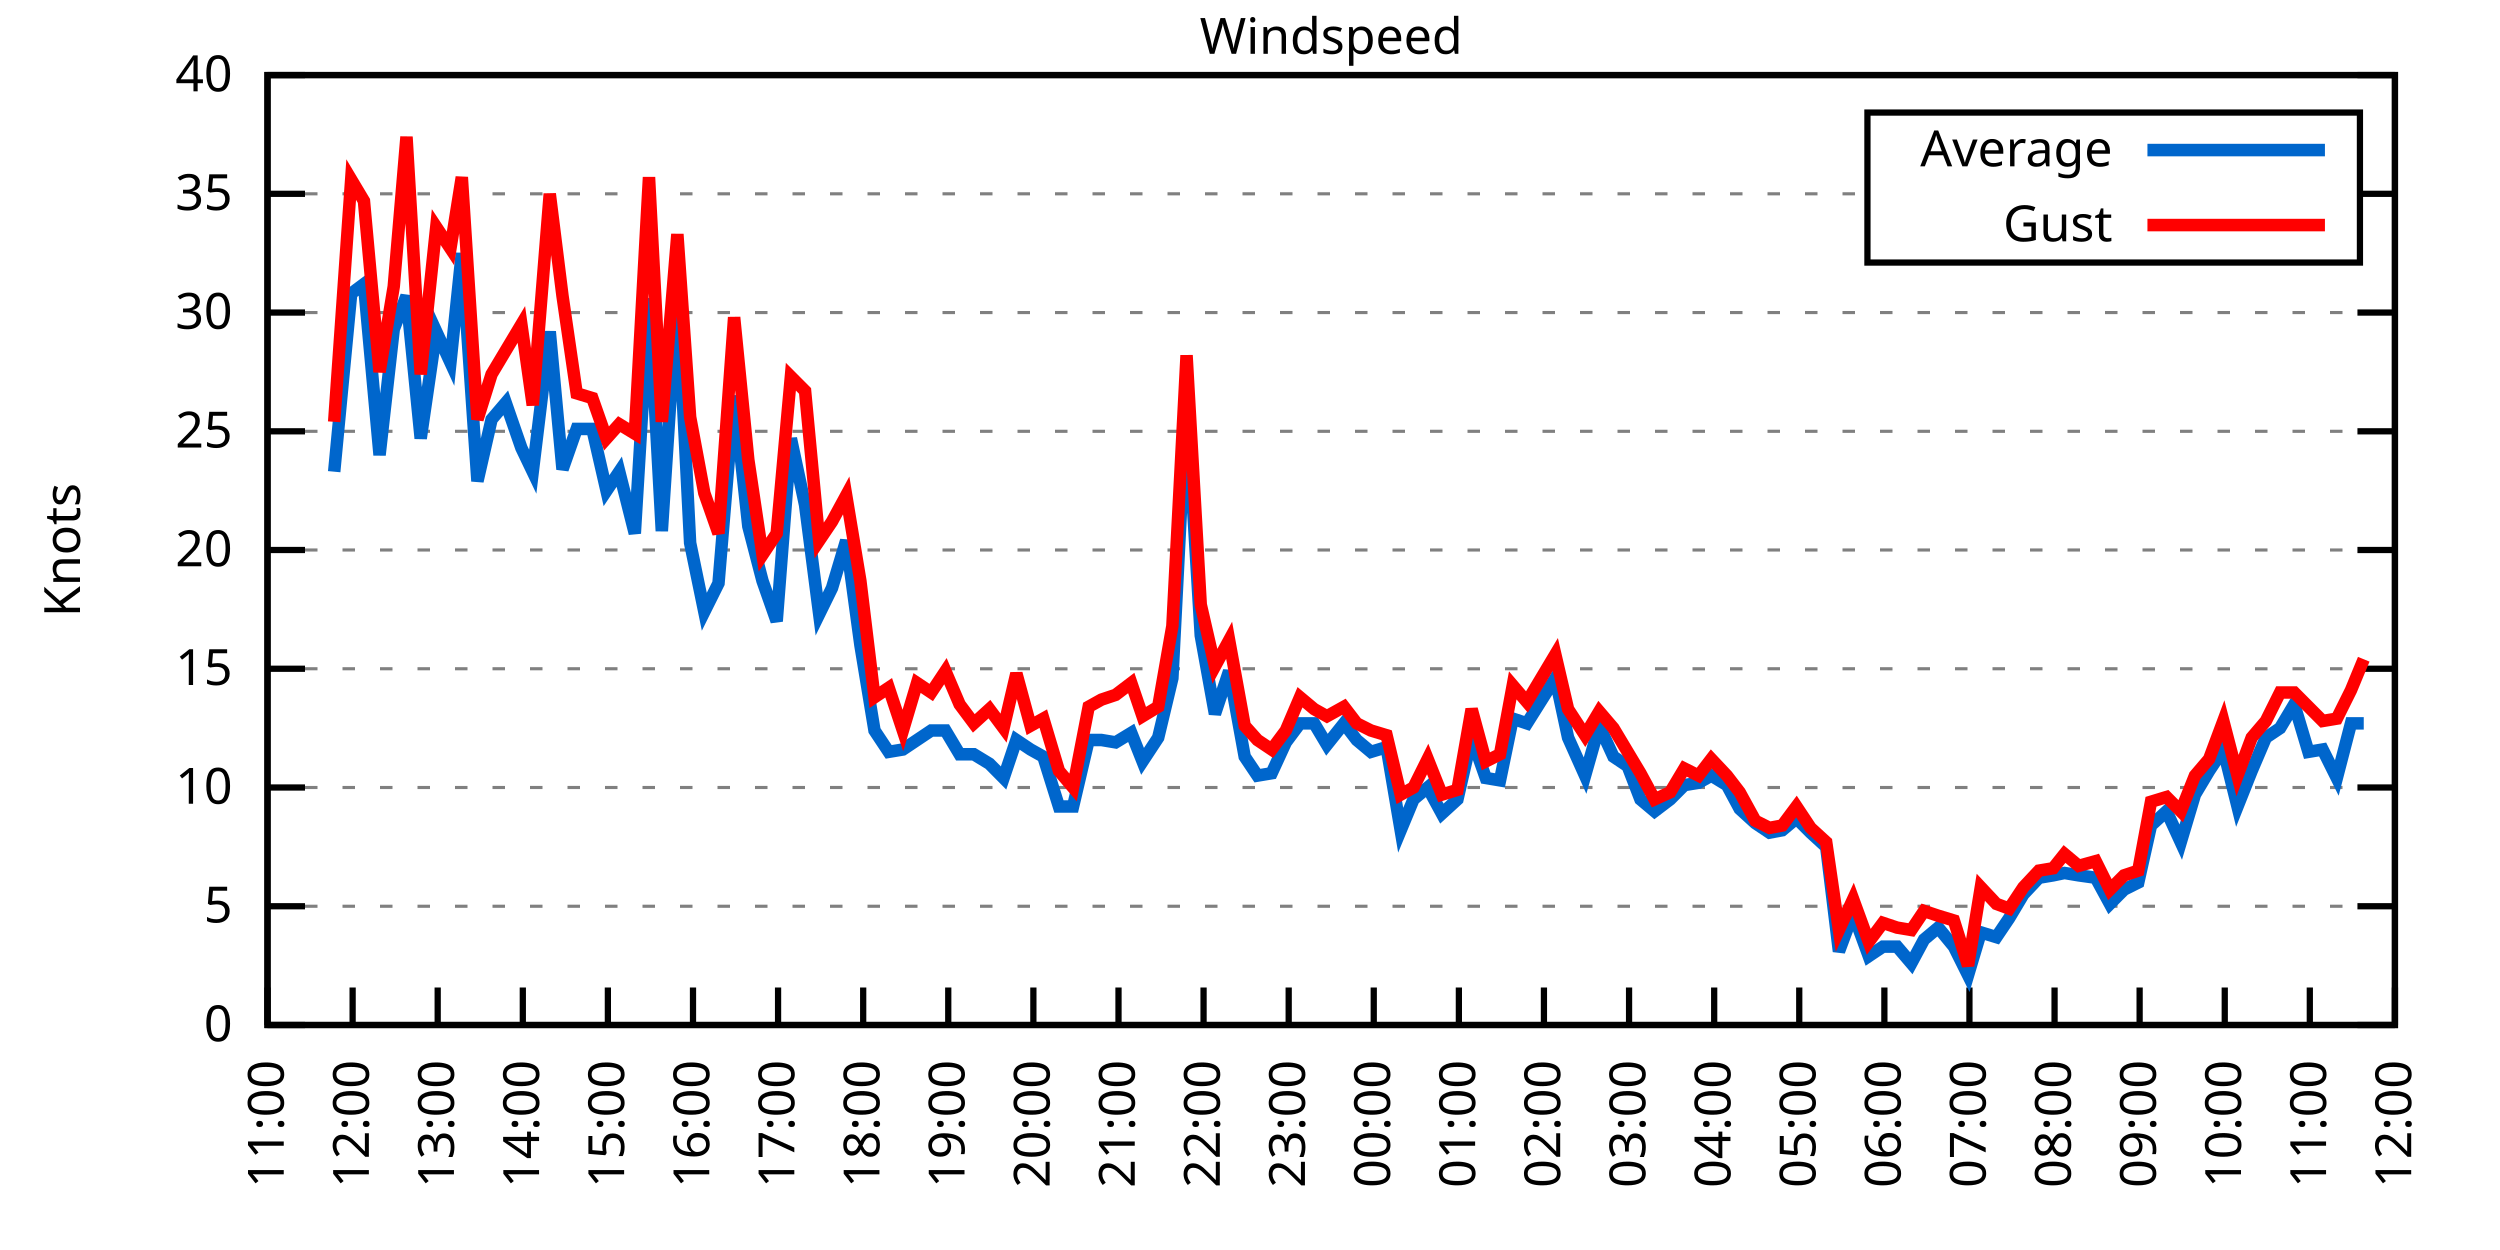
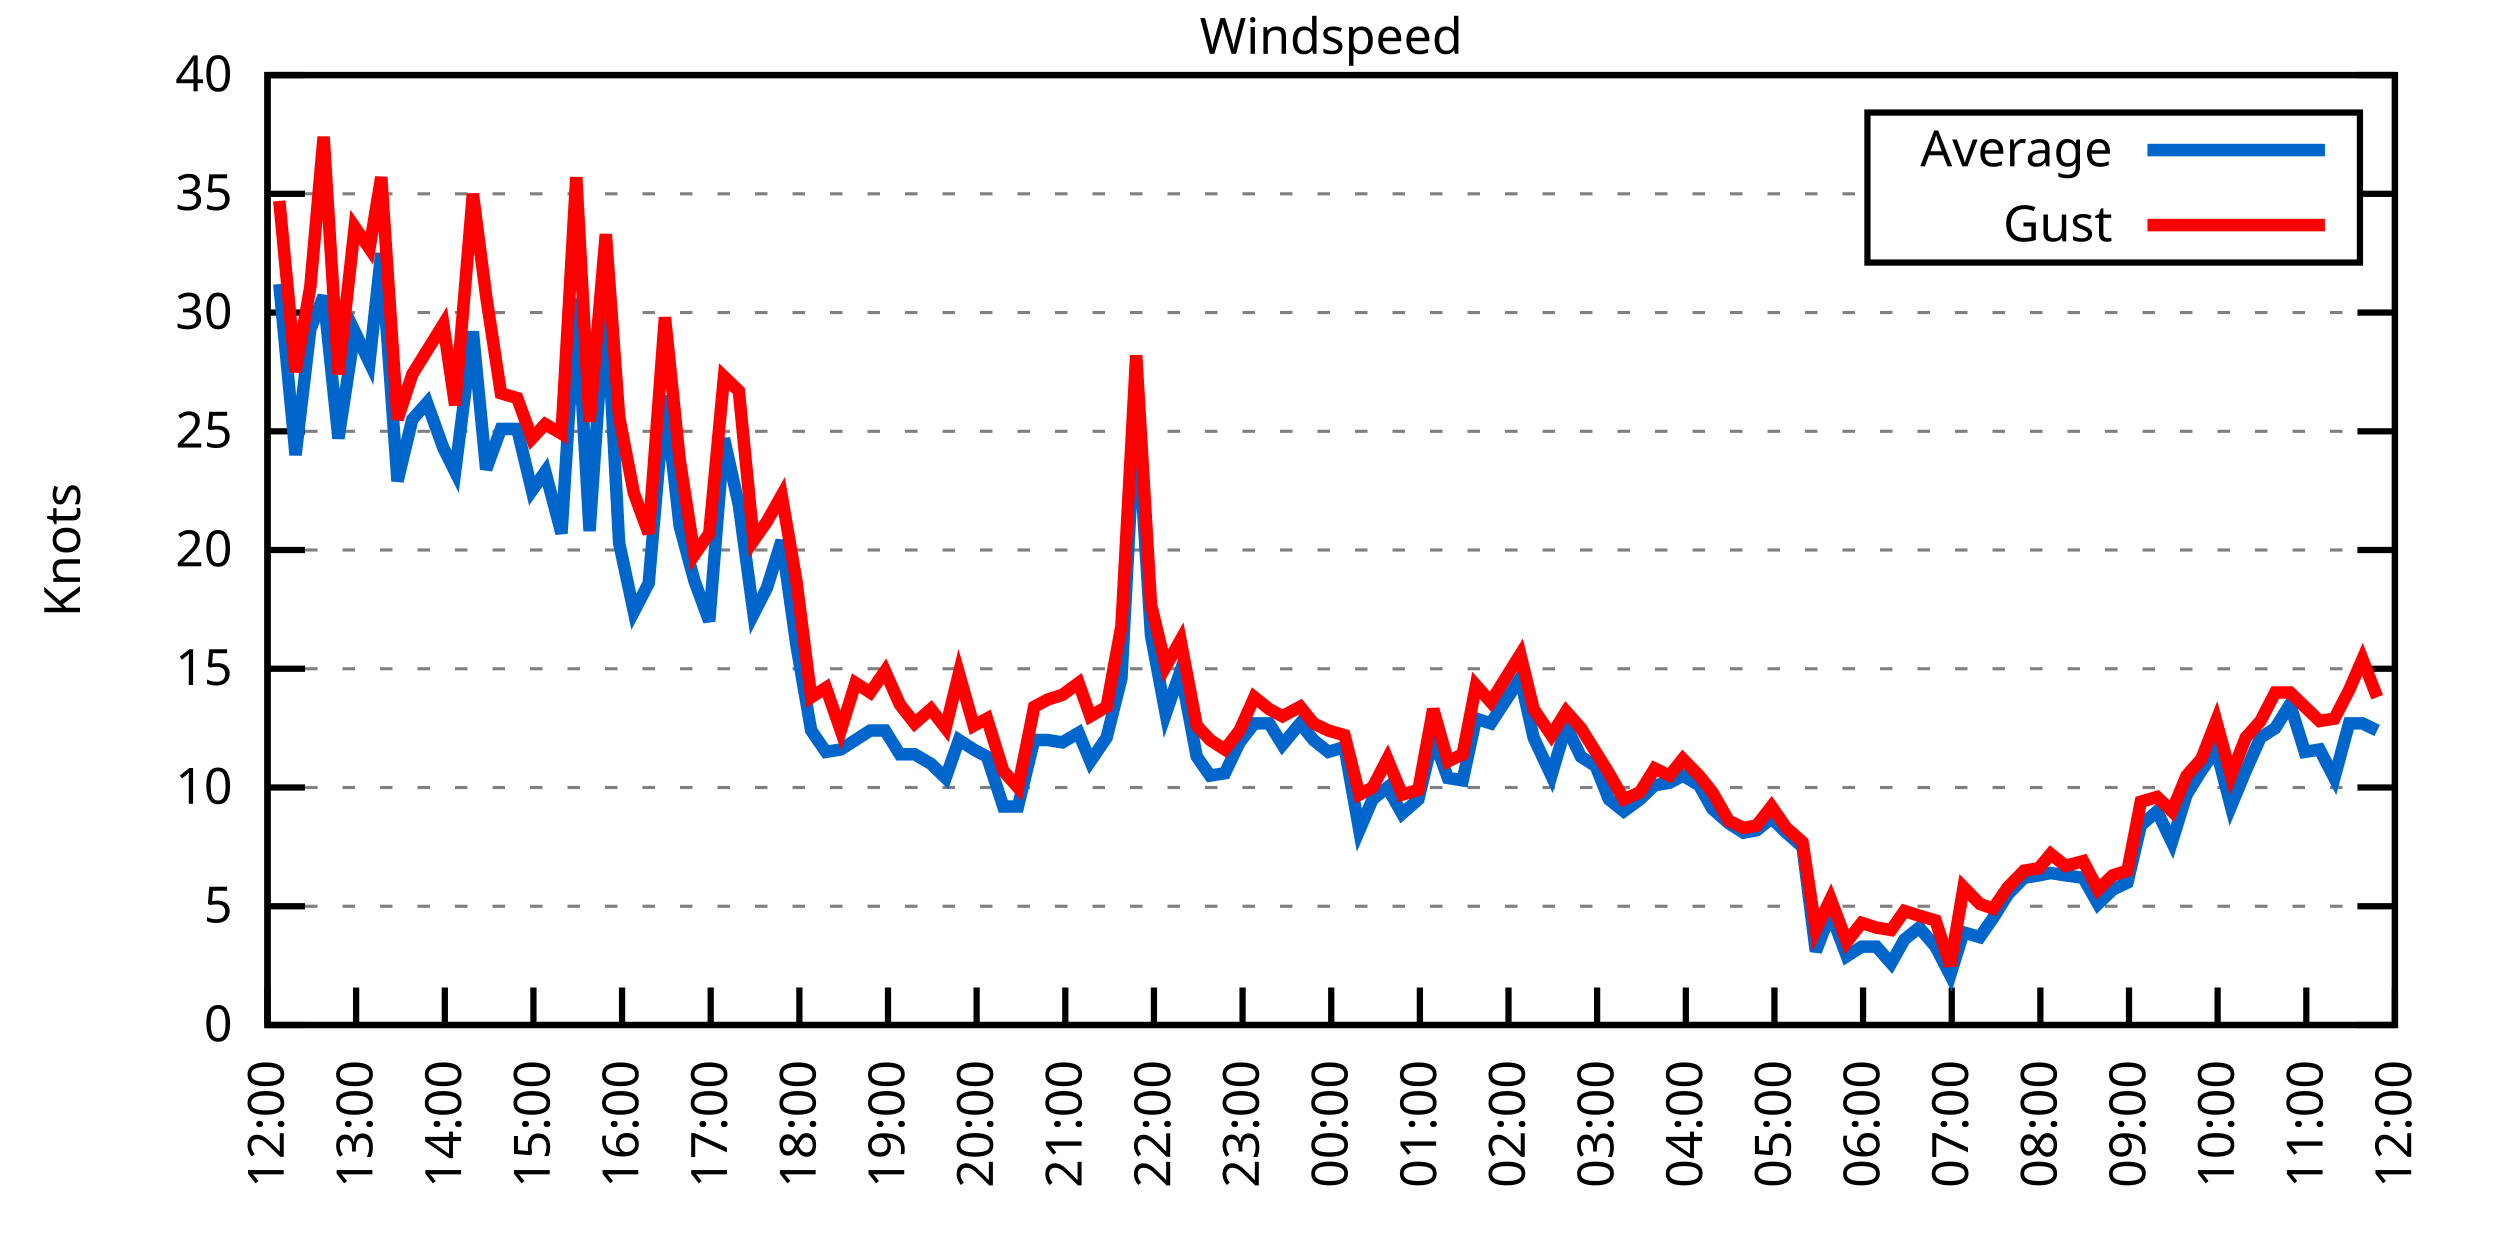
<svg xmlns="http://www.w3.org/2000/svg" xmlns:xlink="http://www.w3.org/1999/xlink" width="400" height="200" viewBox="0 0 400 200">
  <g id="gnuplot_canvas">
    <rect x="0" y="0" width="400" height="200" fill="none" />
    <defs>
      <circle id="gpDot" r="0.5" stroke-width="0.5" stroke="currentColor" />
      <path id="gpPt0" stroke-width="0.333" stroke="currentColor" d="M-1,0 h2 M0,-1 v2" />
      <path id="gpPt1" stroke-width="0.333" stroke="currentColor" d="M-1,-1 L1,1 M1,-1 L-1,1" />
      <path id="gpPt2" stroke-width="0.333" stroke="currentColor" d="M-1,0 L1,0 M0,-1 L0,1 M-1,-1 L1,1 M-1,1 L1,-1" />
      <rect id="gpPt3" stroke-width="0.333" stroke="currentColor" x="-1" y="-1" width="2" height="2" />
      <rect id="gpPt4" stroke-width="0.333" stroke="currentColor" fill="currentColor" x="-1" y="-1" width="2" height="2" />
      <circle id="gpPt5" stroke-width="0.333" stroke="currentColor" cx="0" cy="0" r="1" />
      <use xlink:href="#gpPt5" id="gpPt6" fill="currentColor" stroke="none" />
      <path id="gpPt7" stroke-width="0.333" stroke="currentColor" d="M0,-1.33 L-1.33,0.67 L1.33,0.67 z" />
      <use xlink:href="#gpPt7" id="gpPt8" fill="currentColor" stroke="none" />
      <use xlink:href="#gpPt7" id="gpPt9" stroke="currentColor" transform="rotate(180)" />
      <use xlink:href="#gpPt9" id="gpPt10" fill="currentColor" stroke="none" />
      <use xlink:href="#gpPt3" id="gpPt11" stroke="currentColor" transform="rotate(45)" />
      <use xlink:href="#gpPt11" id="gpPt12" fill="currentColor" stroke="none" />
      <path id="gpPt13" stroke-width="0.333" stroke="currentColor" d="M0,1.330 L1.265,0.411 L0.782,-1.067 L-0.782,-1.076 L-1.265,0.411 z" />
      <use xlink:href="#gpPt13" id="gpPt14" fill="currentColor" stroke="none" />
      <filter id="textbox" filterUnits="objectBoundingBox" x="0" y="0" height="1" width="1">
        <feFlood flood-color="white" flood-opacity="1" result="bgnd" />
        <feComposite in="SourceGraphic" in2="bgnd" operator="atop" />
      </filter>
      <filter id="greybox" filterUnits="objectBoundingBox" x="0" y="0" height="1" width="1">
        <feFlood flood-color="lightgrey" flood-opacity="1" result="grey" />
        <feComposite in="SourceGraphic" in2="grey" operator="atop" />
      </filter>
    </defs>
    <g fill="none" color="white" stroke="currentColor" stroke-width="1.00" stroke-linecap="butt" stroke-linejoin="miter">
</g>
    <g fill="none" color="black" stroke="currentColor" stroke-width="1.00" stroke-linecap="butt" stroke-linejoin="miter">
      <g stroke="none" shape-rendering="crispEdges">
        <polygon fill="rgb(255, 255, 255)" points="42.80,164.00 383.18,164.00 383.18,12.02 42.80,12.02 " />
      </g>
    </g>
    <g fill="none" color="black" stroke="currentColor" stroke-width="1.00" stroke-linecap="butt" stroke-linejoin="miter">
</g>
    <g fill="none" color="black" stroke="black" stroke-width="0.50" stroke-linecap="butt" stroke-linejoin="miter">
</g>
    <g fill="none" color="gray" stroke="currentColor" stroke-width="0.50" stroke-linecap="butt" stroke-linejoin="miter">
      <path stroke="gray" stroke-dasharray="2,4" class="gridline" d="M42.80,164.00 L383.19,164.00  " />
    </g>
    <g fill="none" color="gray" stroke="gray" stroke-width="1.00" stroke-linecap="butt" stroke-linejoin="miter">
</g>
    <g fill="none" color="black" stroke="currentColor" stroke-width="1.00" stroke-linecap="butt" stroke-linejoin="miter">
      <path stroke="black" d="M42.80,164.00 L48.80,164.00 M383.19,164.00 L377.19,164.00  " />
      <g transform="translate(37.20,166.60)" stroke="none" fill="black" font-family="Sans" font-size="8.00" text-anchor="end">
        <text>
          <tspan font-family="Sans"> 0</tspan>
        </text>
      </g>
    </g>
    <g fill="none" color="black" stroke="currentColor" stroke-width="1.00" stroke-linecap="butt" stroke-linejoin="miter">
</g>
    <g fill="none" color="black" stroke="black" stroke-width="0.50" stroke-linecap="butt" stroke-linejoin="miter">
</g>
    <g fill="none" color="gray" stroke="currentColor" stroke-width="0.50" stroke-linecap="butt" stroke-linejoin="miter">
      <path stroke="gray" stroke-dasharray="2,4" class="gridline" d="M42.80,145.00 L383.19,145.00  " />
    </g>
    <g fill="none" color="gray" stroke="gray" stroke-width="1.00" stroke-linecap="butt" stroke-linejoin="miter">
</g>
    <g fill="none" color="black" stroke="currentColor" stroke-width="1.00" stroke-linecap="butt" stroke-linejoin="miter">
      <path stroke="black" d="M42.80,145.00 L48.80,145.00 M383.19,145.00 L377.19,145.00  " />
      <g transform="translate(37.20,147.60)" stroke="none" fill="black" font-family="Sans" font-size="8.00" text-anchor="end">
        <text>
          <tspan font-family="Sans"> 5</tspan>
        </text>
      </g>
    </g>
    <g fill="none" color="black" stroke="currentColor" stroke-width="1.00" stroke-linecap="butt" stroke-linejoin="miter">
</g>
    <g fill="none" color="black" stroke="black" stroke-width="0.50" stroke-linecap="butt" stroke-linejoin="miter">
</g>
    <g fill="none" color="gray" stroke="currentColor" stroke-width="0.50" stroke-linecap="butt" stroke-linejoin="miter">
      <path stroke="gray" stroke-dasharray="2,4" class="gridline" d="M42.80,126.00 L383.19,126.00  " />
    </g>
    <g fill="none" color="gray" stroke="gray" stroke-width="1.00" stroke-linecap="butt" stroke-linejoin="miter">
</g>
    <g fill="none" color="black" stroke="currentColor" stroke-width="1.00" stroke-linecap="butt" stroke-linejoin="miter">
      <path stroke="black" d="M42.80,126.00 L48.80,126.00 M383.19,126.00 L377.19,126.00  " />
      <g transform="translate(37.20,128.60)" stroke="none" fill="black" font-family="Sans" font-size="8.00" text-anchor="end">
        <text>
          <tspan font-family="Sans"> 10</tspan>
        </text>
      </g>
    </g>
    <g fill="none" color="black" stroke="currentColor" stroke-width="1.00" stroke-linecap="butt" stroke-linejoin="miter">
</g>
    <g fill="none" color="black" stroke="black" stroke-width="0.50" stroke-linecap="butt" stroke-linejoin="miter">
</g>
    <g fill="none" color="gray" stroke="currentColor" stroke-width="0.50" stroke-linecap="butt" stroke-linejoin="miter">
      <path stroke="gray" stroke-dasharray="2,4" class="gridline" d="M42.80,107.00 L383.19,107.00  " />
    </g>
    <g fill="none" color="gray" stroke="gray" stroke-width="1.00" stroke-linecap="butt" stroke-linejoin="miter">
</g>
    <g fill="none" color="black" stroke="currentColor" stroke-width="1.00" stroke-linecap="butt" stroke-linejoin="miter">
      <path stroke="black" d="M42.80,107.00 L48.80,107.00 M383.19,107.00 L377.19,107.00  " />
      <g transform="translate(37.20,109.60)" stroke="none" fill="black" font-family="Sans" font-size="8.00" text-anchor="end">
        <text>
          <tspan font-family="Sans"> 15</tspan>
        </text>
      </g>
    </g>
    <g fill="none" color="black" stroke="currentColor" stroke-width="1.00" stroke-linecap="butt" stroke-linejoin="miter">
</g>
    <g fill="none" color="black" stroke="black" stroke-width="0.50" stroke-linecap="butt" stroke-linejoin="miter">
</g>
    <g fill="none" color="gray" stroke="currentColor" stroke-width="0.50" stroke-linecap="butt" stroke-linejoin="miter">
      <path stroke="gray" stroke-dasharray="2,4" class="gridline" d="M42.80,88.00 L383.19,88.00  " />
    </g>
    <g fill="none" color="gray" stroke="gray" stroke-width="1.00" stroke-linecap="butt" stroke-linejoin="miter">
</g>
    <g fill="none" color="black" stroke="currentColor" stroke-width="1.00" stroke-linecap="butt" stroke-linejoin="miter">
      <path stroke="black" d="M42.80,88.00 L48.80,88.00 M383.19,88.00 L377.19,88.00  " />
      <g transform="translate(37.20,90.60)" stroke="none" fill="black" font-family="Sans" font-size="8.00" text-anchor="end">
        <text>
          <tspan font-family="Sans"> 20</tspan>
        </text>
      </g>
    </g>
    <g fill="none" color="black" stroke="currentColor" stroke-width="1.00" stroke-linecap="butt" stroke-linejoin="miter">
</g>
    <g fill="none" color="black" stroke="black" stroke-width="0.50" stroke-linecap="butt" stroke-linejoin="miter">
</g>
    <g fill="none" color="gray" stroke="currentColor" stroke-width="0.50" stroke-linecap="butt" stroke-linejoin="miter">
      <path stroke="gray" stroke-dasharray="2,4" class="gridline" d="M42.80,69.01 L383.19,69.01  " />
    </g>
    <g fill="none" color="gray" stroke="gray" stroke-width="1.00" stroke-linecap="butt" stroke-linejoin="miter">
</g>
    <g fill="none" color="black" stroke="currentColor" stroke-width="1.00" stroke-linecap="butt" stroke-linejoin="miter">
      <path stroke="black" d="M42.80,69.01 L48.80,69.01 M383.19,69.01 L377.19,69.01  " />
      <g transform="translate(37.20,71.61)" stroke="none" fill="black" font-family="Sans" font-size="8.00" text-anchor="end">
        <text>
          <tspan font-family="Sans"> 25</tspan>
        </text>
      </g>
    </g>
    <g fill="none" color="black" stroke="currentColor" stroke-width="1.00" stroke-linecap="butt" stroke-linejoin="miter">
</g>
    <g fill="none" color="black" stroke="black" stroke-width="0.50" stroke-linecap="butt" stroke-linejoin="miter">
</g>
    <g fill="none" color="gray" stroke="currentColor" stroke-width="0.50" stroke-linecap="butt" stroke-linejoin="miter">
      <path stroke="gray" stroke-dasharray="2,4" class="gridline" d="M42.80,50.01 L383.19,50.01  " />
    </g>
    <g fill="none" color="gray" stroke="gray" stroke-width="1.00" stroke-linecap="butt" stroke-linejoin="miter">
</g>
    <g fill="none" color="black" stroke="currentColor" stroke-width="1.00" stroke-linecap="butt" stroke-linejoin="miter">
      <path stroke="black" d="M42.80,50.01 L48.80,50.01 M383.19,50.01 L377.19,50.01  " />
      <g transform="translate(37.20,52.61)" stroke="none" fill="black" font-family="Sans" font-size="8.00" text-anchor="end">
        <text>
          <tspan font-family="Sans"> 30</tspan>
        </text>
      </g>
    </g>
    <g fill="none" color="black" stroke="currentColor" stroke-width="1.00" stroke-linecap="butt" stroke-linejoin="miter">
</g>
    <g fill="none" color="black" stroke="black" stroke-width="0.50" stroke-linecap="butt" stroke-linejoin="miter">
</g>
    <g fill="none" color="gray" stroke="currentColor" stroke-width="0.50" stroke-linecap="butt" stroke-linejoin="miter">
      <path stroke="gray" stroke-dasharray="2,4" class="gridline" d="M42.80,31.01 L298.79,31.01 M377.59,31.01 L383.19,31.01  " />
    </g>
    <g fill="none" color="gray" stroke="gray" stroke-width="1.00" stroke-linecap="butt" stroke-linejoin="miter">
</g>
    <g fill="none" color="black" stroke="currentColor" stroke-width="1.00" stroke-linecap="butt" stroke-linejoin="miter">
      <path stroke="black" d="M42.80,31.01 L48.80,31.01 M383.19,31.01 L377.19,31.01  " />
      <g transform="translate(37.20,33.61)" stroke="none" fill="black" font-family="Sans" font-size="8.00" text-anchor="end">
        <text>
          <tspan font-family="Sans"> 35</tspan>
        </text>
      </g>
    </g>
    <g fill="none" color="black" stroke="currentColor" stroke-width="1.00" stroke-linecap="butt" stroke-linejoin="miter">
</g>
    <g fill="none" color="black" stroke="black" stroke-width="0.50" stroke-linecap="butt" stroke-linejoin="miter">
</g>
    <g fill="none" color="gray" stroke="currentColor" stroke-width="0.50" stroke-linecap="butt" stroke-linejoin="miter">
      <path stroke="gray" stroke-dasharray="2,4" class="gridline" d="M42.80,12.01 L383.19,12.01  " />
    </g>
    <g fill="none" color="gray" stroke="gray" stroke-width="1.00" stroke-linecap="butt" stroke-linejoin="miter">
</g>
    <g fill="none" color="black" stroke="currentColor" stroke-width="1.00" stroke-linecap="butt" stroke-linejoin="miter">
      <path stroke="black" d="M42.80,12.01 L48.80,12.01 M383.19,12.01 L377.19,12.01  " />
      <g transform="translate(37.20,14.61)" stroke="none" fill="black" font-family="Sans" font-size="8.00" text-anchor="end">
        <text>
          <tspan font-family="Sans"> 40</tspan>
        </text>
      </g>
    </g>
    <g fill="none" color="black" stroke="currentColor" stroke-width="1.00" stroke-linecap="butt" stroke-linejoin="miter">
      <path stroke="black" d="M42.80,164.00 L42.80,158.00  " />
      <g transform="translate(45.40,169.60) rotate(270.00)" stroke="none" fill="black" font-family="Sans" font-size="8.00" text-anchor="end">
        <text>
-           <tspan font-family="Sans">11:00</tspan>
-         </text>
-       </g>
-     </g>
-     <g fill="none" color="black" stroke="currentColor" stroke-width="1.00" stroke-linecap="butt" stroke-linejoin="miter">
-       <path stroke="black" d="M56.42,164.00 L56.42,158.00  " />
-       <g transform="translate(59.02,169.60) rotate(270.00)" stroke="none" fill="black" font-family="Sans" font-size="8.00" text-anchor="end">
-         <text>
          <tspan font-family="Sans">12:00</tspan>
        </text>
      </g>
    </g>
    <g fill="none" color="black" stroke="currentColor" stroke-width="1.00" stroke-linecap="butt" stroke-linejoin="miter">
-       <path stroke="black" d="M70.03,164.00 L70.03,158.00  " />
-       <g transform="translate(72.63,169.60) rotate(270.00)" stroke="none" fill="black" font-family="Sans" font-size="8.00" text-anchor="end">
+       <path stroke="black" d="M56.98,164.00 L56.98,158.00  " />
+       <g transform="translate(59.58,169.60) rotate(270.00)" stroke="none" fill="black" font-family="Sans" font-size="8.00" text-anchor="end">
        <text>
          <tspan font-family="Sans">13:00</tspan>
        </text>
      </g>
    </g>
    <g fill="none" color="black" stroke="currentColor" stroke-width="1.00" stroke-linecap="butt" stroke-linejoin="miter">
-       <path stroke="black" d="M83.65,164.00 L83.65,158.00  " />
-       <g transform="translate(86.25,169.60) rotate(270.00)" stroke="none" fill="black" font-family="Sans" font-size="8.00" text-anchor="end">
+       <path stroke="black" d="M71.17,164.00 L71.17,158.00  " />
+       <g transform="translate(73.77,169.60) rotate(270.00)" stroke="none" fill="black" font-family="Sans" font-size="8.00" text-anchor="end">
        <text>
          <tspan font-family="Sans">14:00</tspan>
        </text>
      </g>
    </g>
    <g fill="none" color="black" stroke="currentColor" stroke-width="1.00" stroke-linecap="butt" stroke-linejoin="miter">
-       <path stroke="black" d="M97.26,164.00 L97.26,158.00  " />
-       <g transform="translate(99.86,169.60) rotate(270.00)" stroke="none" fill="black" font-family="Sans" font-size="8.00" text-anchor="end">
+       <path stroke="black" d="M85.35,164.00 L85.35,158.00  " />
+       <g transform="translate(87.95,169.60) rotate(270.00)" stroke="none" fill="black" font-family="Sans" font-size="8.00" text-anchor="end">
        <text>
          <tspan font-family="Sans">15:00</tspan>
        </text>
      </g>
    </g>
    <g fill="none" color="black" stroke="currentColor" stroke-width="1.00" stroke-linecap="butt" stroke-linejoin="miter">
-       <path stroke="black" d="M110.88,164.00 L110.88,158.00  " />
-       <g transform="translate(113.48,169.60) rotate(270.00)" stroke="none" fill="black" font-family="Sans" font-size="8.00" text-anchor="end">
+       <path stroke="black" d="M99.53,164.00 L99.53,158.00  " />
+       <g transform="translate(102.13,169.60) rotate(270.00)" stroke="none" fill="black" font-family="Sans" font-size="8.00" text-anchor="end">
        <text>
          <tspan font-family="Sans">16:00</tspan>
        </text>
      </g>
    </g>
    <g fill="none" color="black" stroke="currentColor" stroke-width="1.00" stroke-linecap="butt" stroke-linejoin="miter">
-       <path stroke="black" d="M124.49,164.00 L124.49,158.00  " />
-       <g transform="translate(127.09,169.60) rotate(270.00)" stroke="none" fill="black" font-family="Sans" font-size="8.00" text-anchor="end">
+       <path stroke="black" d="M113.71,164.00 L113.71,158.00  " />
+       <g transform="translate(116.31,169.60) rotate(270.00)" stroke="none" fill="black" font-family="Sans" font-size="8.00" text-anchor="end">
        <text>
          <tspan font-family="Sans">17:00</tspan>
        </text>
      </g>
    </g>
    <g fill="none" color="black" stroke="currentColor" stroke-width="1.00" stroke-linecap="butt" stroke-linejoin="miter">
-       <path stroke="black" d="M138.11,164.00 L138.11,158.00  " />
-       <g transform="translate(140.71,169.60) rotate(270.00)" stroke="none" fill="black" font-family="Sans" font-size="8.00" text-anchor="end">
+       <path stroke="black" d="M127.90,164.00 L127.90,158.00  " />
+       <g transform="translate(130.50,169.60) rotate(270.00)" stroke="none" fill="black" font-family="Sans" font-size="8.00" text-anchor="end">
        <text>
          <tspan font-family="Sans">18:00</tspan>
        </text>
      </g>
    </g>
    <g fill="none" color="black" stroke="currentColor" stroke-width="1.00" stroke-linecap="butt" stroke-linejoin="miter">
-       <path stroke="black" d="M151.72,164.00 L151.72,158.00  " />
-       <g transform="translate(154.32,169.60) rotate(270.00)" stroke="none" fill="black" font-family="Sans" font-size="8.00" text-anchor="end">
+       <path stroke="black" d="M142.08,164.00 L142.08,158.00  " />
+       <g transform="translate(144.68,169.60) rotate(270.00)" stroke="none" fill="black" font-family="Sans" font-size="8.00" text-anchor="end">
        <text>
          <tspan font-family="Sans">19:00</tspan>
        </text>
      </g>
    </g>
    <g fill="none" color="black" stroke="currentColor" stroke-width="1.00" stroke-linecap="butt" stroke-linejoin="miter">
-       <path stroke="black" d="M165.34,164.00 L165.34,158.00  " />
-       <g transform="translate(167.94,169.60) rotate(270.00)" stroke="none" fill="black" font-family="Sans" font-size="8.00" text-anchor="end">
+       <path stroke="black" d="M156.26,164.00 L156.26,158.00  " />
+       <g transform="translate(158.86,169.60) rotate(270.00)" stroke="none" fill="black" font-family="Sans" font-size="8.00" text-anchor="end">
        <text>
          <tspan font-family="Sans">20:00</tspan>
        </text>
      </g>
    </g>
    <g fill="none" color="black" stroke="currentColor" stroke-width="1.00" stroke-linecap="butt" stroke-linejoin="miter">
-       <path stroke="black" d="M178.96,164.00 L178.96,158.00  " />
-       <g transform="translate(181.56,169.60) rotate(270.00)" stroke="none" fill="black" font-family="Sans" font-size="8.00" text-anchor="end">
+       <path stroke="black" d="M170.45,164.00 L170.45,158.00  " />
+       <g transform="translate(173.05,169.60) rotate(270.00)" stroke="none" fill="black" font-family="Sans" font-size="8.00" text-anchor="end">
        <text>
          <tspan font-family="Sans">21:00</tspan>
        </text>
      </g>
    </g>
    <g fill="none" color="black" stroke="currentColor" stroke-width="1.00" stroke-linecap="butt" stroke-linejoin="miter">
-       <path stroke="black" d="M192.57,164.00 L192.57,158.00  " />
-       <g transform="translate(195.17,169.60) rotate(270.00)" stroke="none" fill="black" font-family="Sans" font-size="8.00" text-anchor="end">
+       <path stroke="black" d="M184.63,164.00 L184.63,158.00  " />
+       <g transform="translate(187.23,169.60) rotate(270.00)" stroke="none" fill="black" font-family="Sans" font-size="8.00" text-anchor="end">
        <text>
          <tspan font-family="Sans">22:00</tspan>
        </text>
      </g>
    </g>
    <g fill="none" color="black" stroke="currentColor" stroke-width="1.00" stroke-linecap="butt" stroke-linejoin="miter">
-       <path stroke="black" d="M206.19,164.00 L206.19,158.00  " />
-       <g transform="translate(208.79,169.60) rotate(270.00)" stroke="none" fill="black" font-family="Sans" font-size="8.00" text-anchor="end">
+       <path stroke="black" d="M198.81,164.00 L198.81,158.00  " />
+       <g transform="translate(201.41,169.60) rotate(270.00)" stroke="none" fill="black" font-family="Sans" font-size="8.00" text-anchor="end">
        <text>
          <tspan font-family="Sans">23:00</tspan>
        </text>
      </g>
    </g>
    <g fill="none" color="black" stroke="currentColor" stroke-width="1.00" stroke-linecap="butt" stroke-linejoin="miter">
-       <path stroke="black" d="M219.80,164.00 L219.80,158.00  " />
-       <g transform="translate(222.40,169.60) rotate(270.00)" stroke="none" fill="black" font-family="Sans" font-size="8.00" text-anchor="end">
+       <path stroke="black" d="M213.00,164.00 L213.00,158.00  " />
+       <g transform="translate(215.60,169.60) rotate(270.00)" stroke="none" fill="black" font-family="Sans" font-size="8.00" text-anchor="end">
        <text>
          <tspan font-family="Sans">00:00</tspan>
        </text>
      </g>
    </g>
    <g fill="none" color="black" stroke="currentColor" stroke-width="1.00" stroke-linecap="butt" stroke-linejoin="miter">
-       <path stroke="black" d="M233.42,164.00 L233.42,158.00  " />
-       <g transform="translate(236.02,169.60) rotate(270.00)" stroke="none" fill="black" font-family="Sans" font-size="8.00" text-anchor="end">
+       <path stroke="black" d="M227.18,164.00 L227.18,158.00  " />
+       <g transform="translate(229.78,169.60) rotate(270.00)" stroke="none" fill="black" font-family="Sans" font-size="8.00" text-anchor="end">
        <text>
          <tspan font-family="Sans">01:00</tspan>
        </text>
      </g>
    </g>
    <g fill="none" color="black" stroke="currentColor" stroke-width="1.00" stroke-linecap="butt" stroke-linejoin="miter">
-       <path stroke="black" d="M247.03,164.00 L247.03,158.00  " />
-       <g transform="translate(249.63,169.60) rotate(270.00)" stroke="none" fill="black" font-family="Sans" font-size="8.00" text-anchor="end">
+       <path stroke="black" d="M241.36,164.00 L241.36,158.00  " />
+       <g transform="translate(243.96,169.60) rotate(270.00)" stroke="none" fill="black" font-family="Sans" font-size="8.00" text-anchor="end">
        <text>
          <tspan font-family="Sans">02:00</tspan>
        </text>
      </g>
    </g>
    <g fill="none" color="black" stroke="currentColor" stroke-width="1.00" stroke-linecap="butt" stroke-linejoin="miter">
-       <path stroke="black" d="M260.65,164.00 L260.65,158.00  " />
-       <g transform="translate(263.25,169.60) rotate(270.00)" stroke="none" fill="black" font-family="Sans" font-size="8.00" text-anchor="end">
+       <path stroke="black" d="M255.54,164.00 L255.54,158.00  " />
+       <g transform="translate(258.14,169.60) rotate(270.00)" stroke="none" fill="black" font-family="Sans" font-size="8.00" text-anchor="end">
        <text>
          <tspan font-family="Sans">03:00</tspan>
        </text>
      </g>
    </g>
    <g fill="none" color="black" stroke="currentColor" stroke-width="1.00" stroke-linecap="butt" stroke-linejoin="miter">
-       <path stroke="black" d="M274.27,164.00 L274.27,158.00  " />
-       <g transform="translate(276.87,169.60) rotate(270.00)" stroke="none" fill="black" font-family="Sans" font-size="8.00" text-anchor="end">
+       <path stroke="black" d="M269.73,164.00 L269.73,158.00  " />
+       <g transform="translate(272.33,169.60) rotate(270.00)" stroke="none" fill="black" font-family="Sans" font-size="8.00" text-anchor="end">
        <text>
          <tspan font-family="Sans">04:00</tspan>
        </text>
      </g>
    </g>
    <g fill="none" color="black" stroke="currentColor" stroke-width="1.00" stroke-linecap="butt" stroke-linejoin="miter">
-       <path stroke="black" d="M287.88,164.00 L287.88,158.00  " />
-       <g transform="translate(290.48,169.60) rotate(270.00)" stroke="none" fill="black" font-family="Sans" font-size="8.00" text-anchor="end">
+       <path stroke="black" d="M283.91,164.00 L283.91,158.00  " />
+       <g transform="translate(286.51,169.60) rotate(270.00)" stroke="none" fill="black" font-family="Sans" font-size="8.00" text-anchor="end">
        <text>
          <tspan font-family="Sans">05:00</tspan>
        </text>
      </g>
    </g>
    <g fill="none" color="black" stroke="currentColor" stroke-width="1.00" stroke-linecap="butt" stroke-linejoin="miter">
-       <path stroke="black" d="M301.50,164.00 L301.50,158.00  " />
-       <g transform="translate(304.10,169.60) rotate(270.00)" stroke="none" fill="black" font-family="Sans" font-size="8.00" text-anchor="end">
+       <path stroke="black" d="M298.09,164.00 L298.09,158.00  " />
+       <g transform="translate(300.69,169.60) rotate(270.00)" stroke="none" fill="black" font-family="Sans" font-size="8.00" text-anchor="end">
        <text>
          <tspan font-family="Sans">06:00</tspan>
        </text>
      </g>
    </g>
    <g fill="none" color="black" stroke="currentColor" stroke-width="1.00" stroke-linecap="butt" stroke-linejoin="miter">
-       <path stroke="black" d="M315.11,164.00 L315.11,158.00  " />
-       <g transform="translate(317.71,169.60) rotate(270.00)" stroke="none" fill="black" font-family="Sans" font-size="8.00" text-anchor="end">
+       <path stroke="black" d="M312.28,164.00 L312.28,158.00  " />
+       <g transform="translate(314.88,169.60) rotate(270.00)" stroke="none" fill="black" font-family="Sans" font-size="8.00" text-anchor="end">
        <text>
          <tspan font-family="Sans">07:00</tspan>
        </text>
      </g>
    </g>
    <g fill="none" color="black" stroke="currentColor" stroke-width="1.00" stroke-linecap="butt" stroke-linejoin="miter">
-       <path stroke="black" d="M328.73,164.00 L328.73,158.00  " />
-       <g transform="translate(331.33,169.60) rotate(270.00)" stroke="none" fill="black" font-family="Sans" font-size="8.00" text-anchor="end">
+       <path stroke="black" d="M326.46,164.00 L326.46,158.00  " />
+       <g transform="translate(329.06,169.60) rotate(270.00)" stroke="none" fill="black" font-family="Sans" font-size="8.00" text-anchor="end">
        <text>
          <tspan font-family="Sans">08:00</tspan>
        </text>
      </g>
    </g>
    <g fill="none" color="black" stroke="currentColor" stroke-width="1.00" stroke-linecap="butt" stroke-linejoin="miter">
-       <path stroke="black" d="M342.34,164.00 L342.34,158.00  " />
-       <g transform="translate(344.94,169.60) rotate(270.00)" stroke="none" fill="black" font-family="Sans" font-size="8.00" text-anchor="end">
+       <path stroke="black" d="M340.64,164.00 L340.64,158.00  " />
+       <g transform="translate(343.24,169.60) rotate(270.00)" stroke="none" fill="black" font-family="Sans" font-size="8.00" text-anchor="end">
        <text>
          <tspan font-family="Sans">09:00</tspan>
        </text>
      </g>
    </g>
    <g fill="none" color="black" stroke="currentColor" stroke-width="1.00" stroke-linecap="butt" stroke-linejoin="miter">
-       <path stroke="black" d="M355.96,164.00 L355.96,158.00  " />
-       <g transform="translate(358.56,169.60) rotate(270.00)" stroke="none" fill="black" font-family="Sans" font-size="8.00" text-anchor="end">
+       <path stroke="black" d="M354.82,164.00 L354.82,158.00  " />
+       <g transform="translate(357.42,169.60) rotate(270.00)" stroke="none" fill="black" font-family="Sans" font-size="8.00" text-anchor="end">
        <text>
          <tspan font-family="Sans">10:00</tspan>
        </text>
      </g>
    </g>
    <g fill="none" color="black" stroke="currentColor" stroke-width="1.00" stroke-linecap="butt" stroke-linejoin="miter">
-       <path stroke="black" d="M369.57,164.00 L369.57,158.00  " />
-       <g transform="translate(372.17,169.60) rotate(270.00)" stroke="none" fill="black" font-family="Sans" font-size="8.00" text-anchor="end">
+       <path stroke="black" d="M369.01,164.00 L369.01,158.00  " />
+       <g transform="translate(371.61,169.60) rotate(270.00)" stroke="none" fill="black" font-family="Sans" font-size="8.00" text-anchor="end">
        <text>
          <tspan font-family="Sans">11:00</tspan>
        </text>
      </g>
    </g>
    <g fill="none" color="black" stroke="currentColor" stroke-width="1.00" stroke-linecap="butt" stroke-linejoin="miter">
      <path stroke="black" d="M383.19,164.00 L383.19,158.00  " />
      <g transform="translate(385.79,169.60) rotate(270.00)" stroke="none" fill="black" font-family="Sans" font-size="8.00" text-anchor="end">
        <text>
          <tspan font-family="Sans">12:00</tspan>
        </text>
      </g>
    </g>
    <g fill="none" color="black" stroke="currentColor" stroke-width="1.00" stroke-linecap="butt" stroke-linejoin="miter">
</g>
    <g fill="none" color="black" stroke="currentColor" stroke-width="1.00" stroke-linecap="butt" stroke-linejoin="miter">
      <path stroke="black" d="M42.80,12.01 L42.80,164.00 L383.19,164.00 L383.19,12.01 L42.80,12.01 Z  " />
    </g>
    <g fill="none" color="black" stroke="currentColor" stroke-width="1.00" stroke-linecap="butt" stroke-linejoin="miter">
</g>
    <g fill="none" color="black" stroke="currentColor" stroke-width="1.00" stroke-linecap="butt" stroke-linejoin="miter">
      <path stroke="black" d="M298.79,42.01 L298.79,18.01 L377.59,18.01 L377.59,42.01 L298.79,42.01 Z  " />
    </g>
    <g id="Windspeed_plot_1">
      <g fill="none" color="white" stroke="black" stroke-width="2.00" stroke-linecap="butt" stroke-linejoin="miter">
</g>
      <g fill="none" color="black" stroke="currentColor" stroke-width="2.00" stroke-linecap="butt" stroke-linejoin="miter">
        <g transform="translate(337.99,26.61)" stroke="none" fill="black" font-family="Sans" font-size="8.00" text-anchor="end">
          <text>
            <tspan font-family="Sans">Average</tspan>
          </text>
        </g>
      </g>
      <g fill="none" color="black" stroke="currentColor" stroke-width="2.00" stroke-linecap="butt" stroke-linejoin="miter">
-         <path stroke="rgb(  0, 102, 204)" d="M343.59,24.01 L371.99,24.01 M53.47,75.47 L56.19,46.97 L58.23,45.45 L60.73,72.81 L63.00,52.67 L65.04,47.35   L67.31,70.15 L69.80,53.05 L72.07,57.99 L73.89,40.51 L76.39,76.99 L78.65,67.11 L80.92,64.45 L83.42,71.67   L85.24,75.47 L87.96,53.05 L90.00,75.09 L92.27,68.63 L94.77,68.63 L97.04,78.51 L99.08,75.47 L101.57,85.35   L103.84,47.73 L105.89,84.97 L108.38,46.97 L110.42,86.87 L112.69,97.88 L114.96,93.32 L117.46,63.31 L119.73,84.21   L122.00,92.94 L124.27,99.40 L126.54,70.15 L128.81,80.79 L131.07,98.26 L133.12,94.08 L135.39,86.49 L137.66,103.20   L139.92,116.88 L142.19,120.30 L144.46,119.92 L146.73,118.40 L149.00,116.88 L151.27,116.88 L153.54,120.68 L155.81,120.68   L158.31,122.20 L160.57,124.48 L162.62,118.40 L164.89,119.92 L166.93,121.06 L169.43,129.04 L171.69,129.04 L174.19,118.40   L176.23,118.40 L178.50,118.78 L181.00,117.26 L182.81,121.82 L185.31,118.02 L187.58,108.52 L189.85,64.07 L192.12,101.68   L194.39,114.22 L196.66,107.38 L199.15,121.06 L201.19,124.10 L203.46,123.72 L205.73,118.78 L208.00,115.74 L210.27,115.74   L212.31,119.16 L215.04,115.74 L217.08,118.40 L219.35,120.30 L221.85,119.54 L224.11,132.84 L226.16,127.90 L228.43,126.00   L230.70,130.18 L233.19,127.90 L235.46,118.02 L237.73,124.48 L240.00,124.86 L242.04,114.98 L244.31,115.74 L248.85,108.52   L250.89,118.02 L253.61,124.10 L255.88,116.12 L258.15,121.06 L260.42,122.58 L262.47,127.90 L264.73,129.80 L267.23,127.90   L269.50,125.62 L271.77,125.24 L273.81,124.10 L276.31,125.62 L278.35,129.42 L280.85,131.70 L283.12,133.22 L285.16,132.84   L287.43,130.94 L289.70,133.22 L292.19,135.50 L294.23,152.22 L296.50,146.14 L299.00,152.98 L301.27,151.46 L303.54,151.46   L305.81,154.12 L307.85,150.32 L310.12,148.42 L312.62,151.46 L314.89,156.02 L316.93,149.18 L319.42,149.94 L321.47,146.90   L323.74,143.10 L326.23,140.44 L328.50,140.06 L330.32,139.68 L332.59,140.06 L335.31,140.44 L337.58,144.62 L339.85,142.34   L342.12,141.20 L344.16,132.08 L346.65,129.80 L348.92,134.74 L351.19,127.14 L353.46,123.34 L355.73,119.92 L358.00,129.04   L360.27,123.34 L362.54,118.02 L364.81,116.50 L367.08,112.70 L369.35,120.30 L371.62,119.92 L373.89,124.48 L376.16,115.74   L378.20,115.74  " />
+         <path stroke="rgb(  0, 102, 204)" d="M343.59,24.01 L371.99,24.01 M44.69,45.45 L47.29,72.81 L49.66,52.67 L51.78,47.35 L54.15,70.15 L56.75,53.05   L59.11,57.99 L61.00,40.51 L63.60,76.99 L65.97,67.11 L68.33,64.45 L70.93,71.67 L72.82,75.47 L75.66,53.05   L77.78,75.09 L80.15,68.63 L82.75,68.63 L85.11,78.51 L87.24,75.47 L89.84,85.35 L92.20,47.73 L94.33,84.97   L96.93,46.97 L99.06,86.87 L101.42,97.88 L103.79,93.32 L106.39,63.31 L108.75,84.21 L111.11,92.94 L113.48,99.40   L115.84,70.15 L118.21,80.79 L120.57,98.26 L122.70,94.08 L125.06,86.49 L127.42,103.20 L129.79,116.88 L132.15,120.30   L134.52,119.92 L136.88,118.40 L139.24,116.88 L141.61,116.88 L143.97,120.68 L146.34,120.68 L148.94,122.20 L151.30,124.48   L153.43,118.40 L155.79,119.92 L157.92,121.06 L160.52,129.04 L162.88,129.04 L165.48,118.40 L167.61,118.40 L169.97,118.78   L172.57,117.26 L174.46,121.82 L177.06,118.02 L179.43,108.52 L181.79,64.07 L184.16,101.68 L186.52,114.22 L188.88,107.38   L191.48,121.06 L193.61,124.10 L195.98,123.72 L198.34,118.78 L200.70,115.74 L203.07,115.74 L205.19,119.16 L208.03,115.74   L210.16,118.40 L212.52,120.30 L215.12,119.54 L217.49,132.84 L219.61,127.90 L221.98,126.00 L224.34,130.18 L226.94,127.90   L229.31,118.02 L231.67,124.48 L234.03,124.86 L236.16,114.98 L238.52,115.74 L243.25,108.52 L245.38,118.02 L248.22,124.10   L250.58,116.12 L252.94,121.06 L255.31,122.58 L257.43,127.90 L259.80,129.80 L262.40,127.90 L264.76,125.62 L267.13,125.24   L269.25,124.10 L271.85,125.62 L273.98,129.42 L276.58,131.70 L278.95,133.22 L281.07,132.84 L283.44,130.94 L285.80,133.22   L288.40,135.50 L290.53,152.22 L292.89,146.14 L295.49,152.98 L297.86,151.46 L300.22,151.46 L302.58,154.12 L304.71,150.32   L307.08,148.42 L309.68,151.46 L312.04,156.02 L314.17,149.18 L316.77,149.94 L318.89,146.90 L321.26,143.10 L323.86,140.44   L326.22,140.06 L328.11,139.68 L330.48,140.06 L333.31,140.44 L335.68,144.62 L338.04,142.34 L340.40,141.20 L342.53,132.08   L345.13,129.80 L347.50,134.74 L349.86,127.14 L352.22,123.34 L354.59,119.92 L356.95,129.04 L359.32,123.34 L361.68,118.02   L364.04,116.50 L366.41,112.70 L368.77,120.30 L371.13,119.92 L373.50,124.48 L375.86,115.74 L377.99,115.74 L380.35,116.88    " />
      </g>
    </g>
    <g id="Windspeed_plot_2">
      <g fill="none" color="black" stroke="currentColor" stroke-width="2.00" stroke-linecap="butt" stroke-linejoin="miter">
        <g transform="translate(337.99,38.61)" stroke="none" fill="black" font-family="Sans" font-size="8.00" text-anchor="end">
          <text>
            <tspan font-family="Sans">Gust</tspan>
          </text>
        </g>
      </g>
      <g fill="none" color="black" stroke="currentColor" stroke-width="2.00" stroke-linecap="butt" stroke-linejoin="miter">
-         <path stroke="rgb(255,   0,   0)" d="M343.59,36.01 L371.99,36.01 M53.47,67.49 L56.19,28.73 L58.23,32.15 L60.73,59.51 L63.00,45.83 L65.04,21.89   L67.31,59.89 L69.80,36.33 L72.07,39.75 L73.89,28.35 L76.39,67.11 L78.65,59.89 L80.92,56.09 L83.42,51.91   L85.24,64.83 L87.96,31.01 L90.00,47.35 L92.27,62.93 L94.77,63.69 L97.04,70.15 L99.08,67.87 L101.57,69.39   L103.84,28.35 L105.89,67.49 L108.38,37.47 L110.42,66.73 L112.69,78.89 L114.96,85.35 L117.46,50.77 L119.73,73.57   L122.00,88.76 L124.27,85.35 L126.54,60.27 L128.81,62.55 L131.07,86.49 L133.12,83.45 L135.39,79.27 L137.66,92.94   L139.92,111.56 L142.19,110.04 L144.46,116.88 L146.73,109.28 L149.00,110.80 L151.27,107.38 L153.54,112.70 L155.81,115.74   L158.31,113.46 L160.57,116.50 L162.62,107.76 L164.89,116.12 L166.93,114.98 L169.43,123.34 L171.69,126.00 L174.19,113.08   L176.23,111.94 L178.50,111.18 L181.00,109.28 L182.81,114.60 L185.31,113.08 L187.58,100.16 L189.85,56.85 L192.12,96.74   L194.39,106.62 L196.66,102.44 L199.15,116.12 L201.19,118.40 L203.46,119.92 L205.73,116.88 L208.00,111.56 L210.27,113.46   L212.31,114.60 L215.04,113.08 L217.08,115.74 L219.35,116.88 L221.85,117.64 L224.11,127.14 L226.16,126.00 L228.43,121.44   L230.70,127.14 L233.19,126.38 L235.46,113.46 L237.73,121.82 L240.00,120.68 L242.04,109.66 L244.31,112.32 L248.85,104.72   L250.89,113.46 L253.61,117.64 L255.88,113.84 L258.15,116.50 L260.42,120.30 L262.47,123.72 L264.73,127.90 L267.23,126.76   L269.50,122.96 L271.77,124.10 L273.81,121.44 L276.31,124.10 L278.35,126.76 L280.85,131.32 L283.12,132.46 L285.16,132.08   L287.43,129.04 L289.70,132.46 L292.19,134.74 L294.23,148.80 L296.50,143.86 L299.00,150.70 L301.27,147.66 L303.54,148.42   L305.81,148.80 L307.85,145.76 L310.12,146.52 L312.62,147.28 L314.89,154.50 L316.93,141.96 L319.42,144.62 L321.47,145.38   L323.74,141.96 L326.23,139.30 L328.50,138.92 L330.32,136.64 L332.59,138.54 L335.31,137.78 L337.58,142.34 L339.85,140.06   L342.12,139.30 L344.16,128.28 L346.65,127.52 L348.92,129.80 L351.19,124.10 L353.46,121.44 L355.73,115.36 L358.00,124.10   L360.27,118.02 L362.54,115.36 L364.81,110.80 L367.08,110.80 L369.35,113.08 L371.62,115.36 L373.89,114.98 L376.16,110.42   L378.20,105.48  " />
+         <path stroke="rgb(255,   0,   0)" d="M343.59,36.01 L371.99,36.01 M44.69,32.15 L47.29,59.51 L49.66,45.83 L51.78,21.89 L54.15,59.89 L56.75,36.33   L59.11,39.75 L61.00,28.35 L63.60,67.11 L65.97,59.89 L68.33,56.09 L70.93,51.91 L72.82,64.83 L75.66,31.01   L77.78,47.35 L80.15,62.93 L82.75,63.69 L85.11,70.15 L87.24,67.87 L89.84,69.39 L92.20,28.35 L94.33,67.49   L96.93,37.47 L99.06,66.73 L101.42,78.89 L103.79,85.35 L106.39,50.77 L108.75,73.57 L111.11,88.76 L113.48,85.35   L115.84,60.27 L118.21,62.55 L120.57,86.49 L122.70,83.45 L125.06,79.27 L127.42,92.94 L129.79,111.56 L132.15,110.04   L134.52,116.88 L136.88,109.28 L139.24,110.80 L141.61,107.38 L143.97,112.70 L146.34,115.74 L148.94,113.46 L151.30,116.50   L153.43,107.76 L155.79,116.12 L157.92,114.98 L160.52,123.34 L162.88,126.00 L165.48,113.08 L167.61,111.94 L169.97,111.18   L172.57,109.28 L174.46,114.60 L177.06,113.08 L179.43,100.16 L181.79,56.85 L184.16,96.74 L186.52,106.62 L188.88,102.44   L191.48,116.12 L193.61,118.40 L195.98,119.92 L198.34,116.88 L200.70,111.56 L203.07,113.46 L205.19,114.60 L208.03,113.08   L210.16,115.74 L212.52,116.88 L215.12,117.64 L217.49,127.14 L219.61,126.00 L221.98,121.44 L224.34,127.14 L226.94,126.38   L229.31,113.46 L231.67,121.82 L234.03,120.68 L236.16,109.66 L238.52,112.32 L243.25,104.72 L245.38,113.46 L248.22,117.64   L250.58,113.84 L252.94,116.50 L255.31,120.30 L257.43,123.72 L259.80,127.90 L262.40,126.76 L264.76,122.96 L267.13,124.10   L269.25,121.44 L271.85,124.10 L273.98,126.76 L276.58,131.32 L278.95,132.46 L281.07,132.08 L283.44,129.04 L285.80,132.46   L288.40,134.74 L290.53,148.80 L292.89,143.86 L295.49,150.70 L297.86,147.66 L300.22,148.42 L302.58,148.80 L304.71,145.76   L307.08,146.52 L309.68,147.28 L312.04,154.50 L314.17,141.96 L316.77,144.62 L318.89,145.38 L321.26,141.96 L323.86,139.30   L326.22,138.92 L328.11,136.64 L330.48,138.54 L333.31,137.78 L335.68,142.34 L338.04,140.06 L340.40,139.30 L342.53,128.28   L345.13,127.52 L347.50,129.80 L349.86,124.10 L352.22,121.44 L354.59,115.36 L356.95,124.10 L359.32,118.02 L361.68,115.36   L364.04,110.80 L366.41,110.80 L368.77,113.08 L371.13,115.36 L373.50,114.98 L375.86,110.42 L377.99,105.48 L380.35,111.56    " />
      </g>
    </g>
    <g fill="none" color="black" stroke="currentColor" stroke-width="2.00" stroke-linecap="butt" stroke-linejoin="miter">
</g>
    <g fill="none" color="black" stroke="black" stroke-width="1.00" stroke-linecap="butt" stroke-linejoin="miter">
</g>
    <g fill="none" color="black" stroke="currentColor" stroke-width="1.00" stroke-linecap="butt" stroke-linejoin="miter">
      <path stroke="black" d="M42.80,12.01 L42.80,164.00 L383.19,164.00 L383.19,12.01 L42.80,12.01 Z  " />
      <g transform="translate(12.80,88.01) rotate(270.00)" stroke="none" fill="black" font-family="Sans" font-size="8.00" text-anchor="middle">
        <text>
          <tspan font-family="Sans">Knots</tspan>
        </text>
      </g>
    </g>
    <g fill="none" color="black" stroke="currentColor" stroke-width="1.00" stroke-linecap="butt" stroke-linejoin="miter">
</g>
    <g fill="none" color="black" stroke="currentColor" stroke-width="1.00" stroke-linecap="butt" stroke-linejoin="miter">
      <g transform="translate(212.99,8.61)" stroke="none" fill="black" font-family="Sans" font-size="8.00" text-anchor="middle">
        <text>
          <tspan font-family="Sans">Windspeed</tspan>
        </text>
      </g>
    </g>
    <g fill="none" color="black" stroke="currentColor" stroke-width="1.00" stroke-linecap="butt" stroke-linejoin="miter">
</g>
  </g>
</svg>
